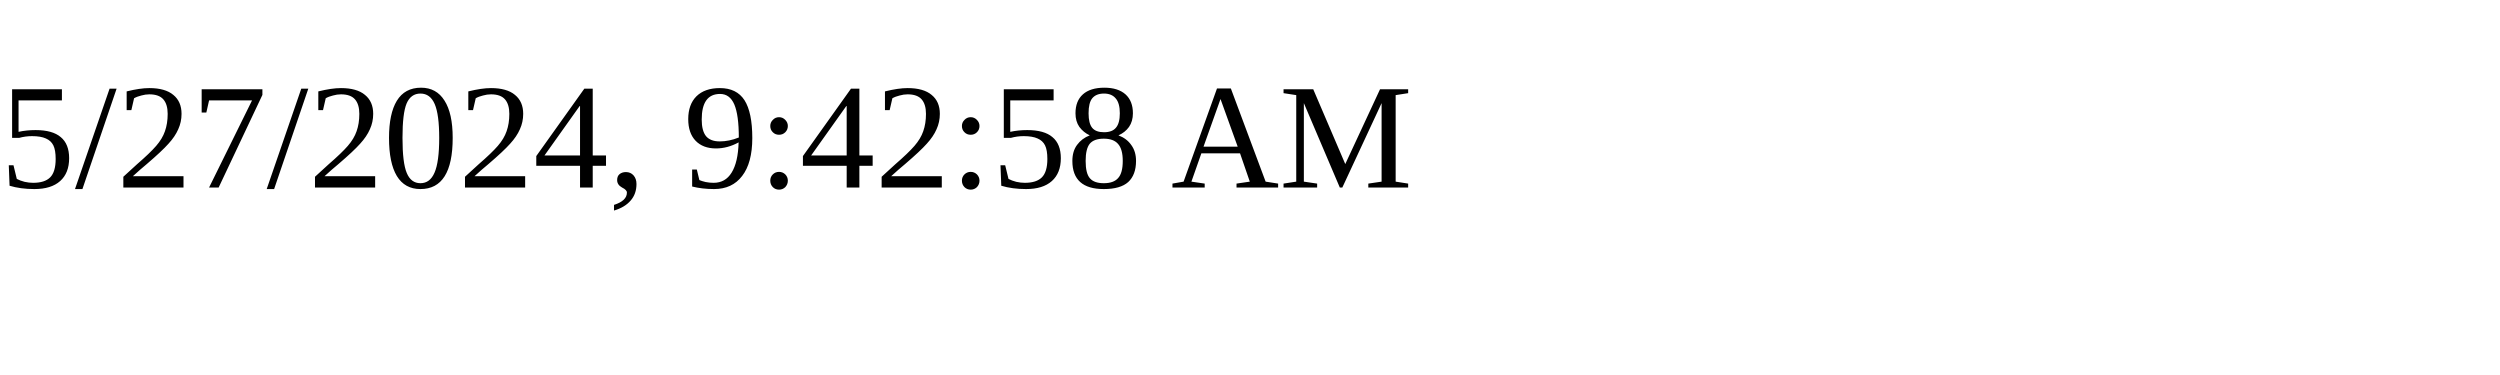
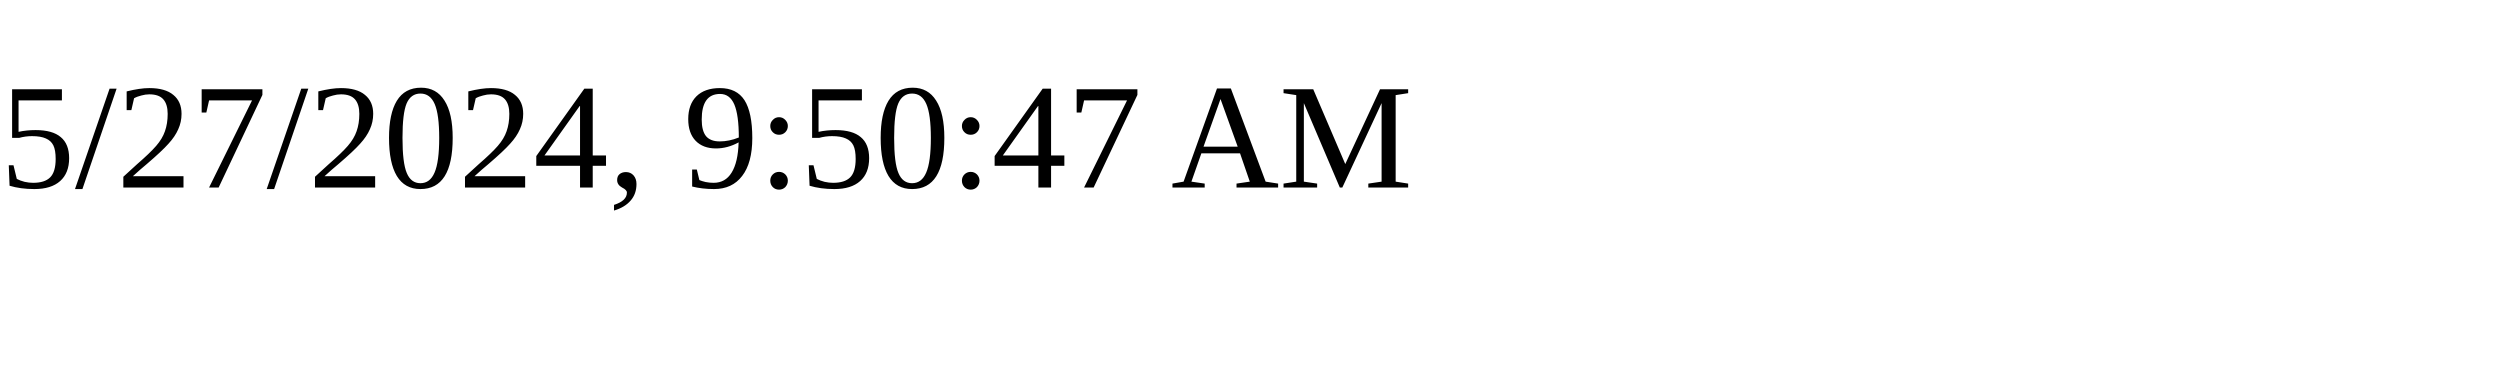
<svg xmlns="http://www.w3.org/2000/svg" height="30" width="200">
-   <text x="0" y="15">5/27/2024, 9:42:58 AM</text>
+   <text x="0" y="15">5/27/2024, 9:50:47 AM</text>
</svg>
